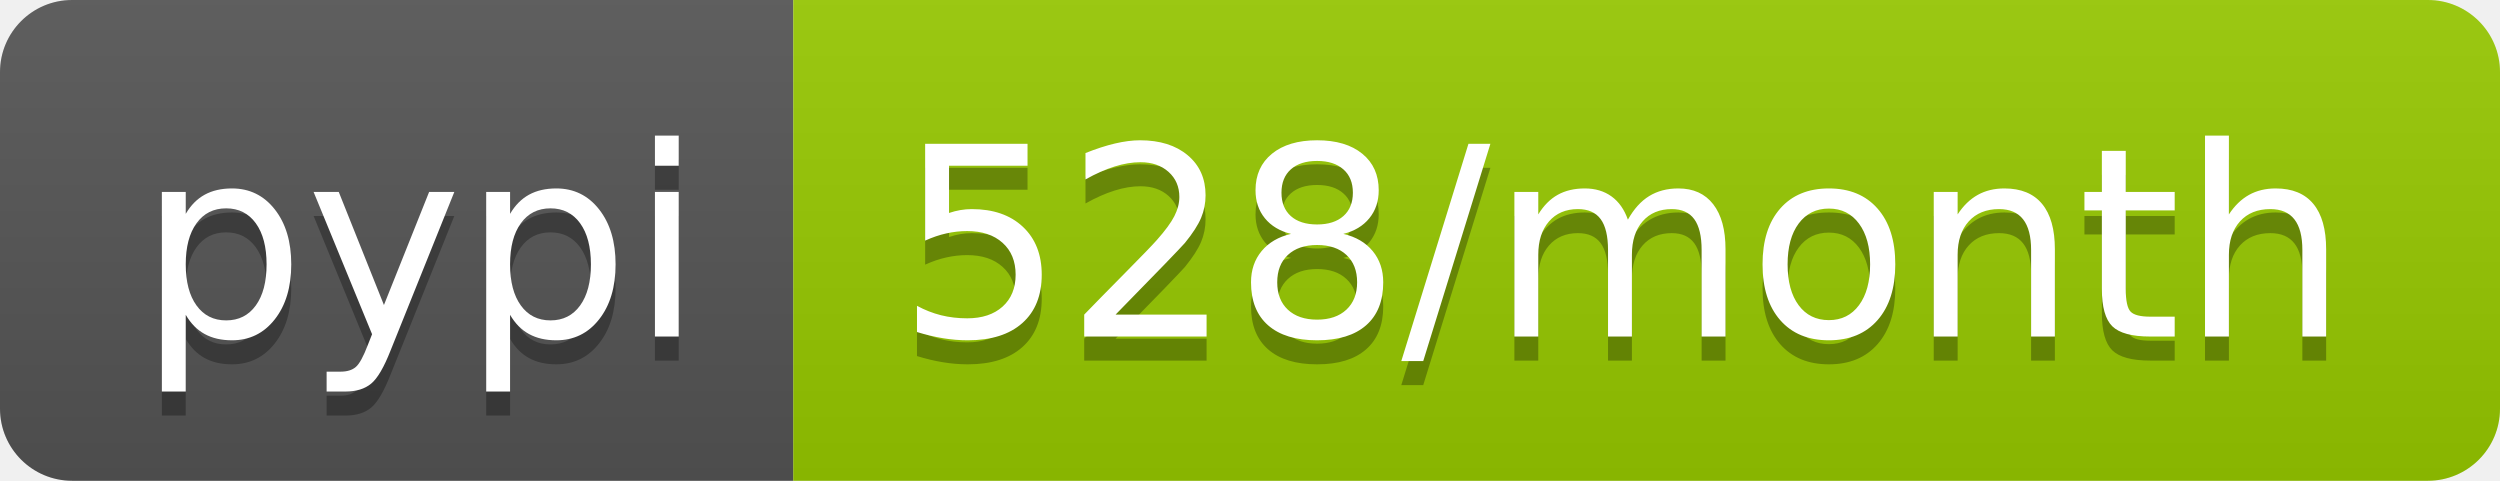
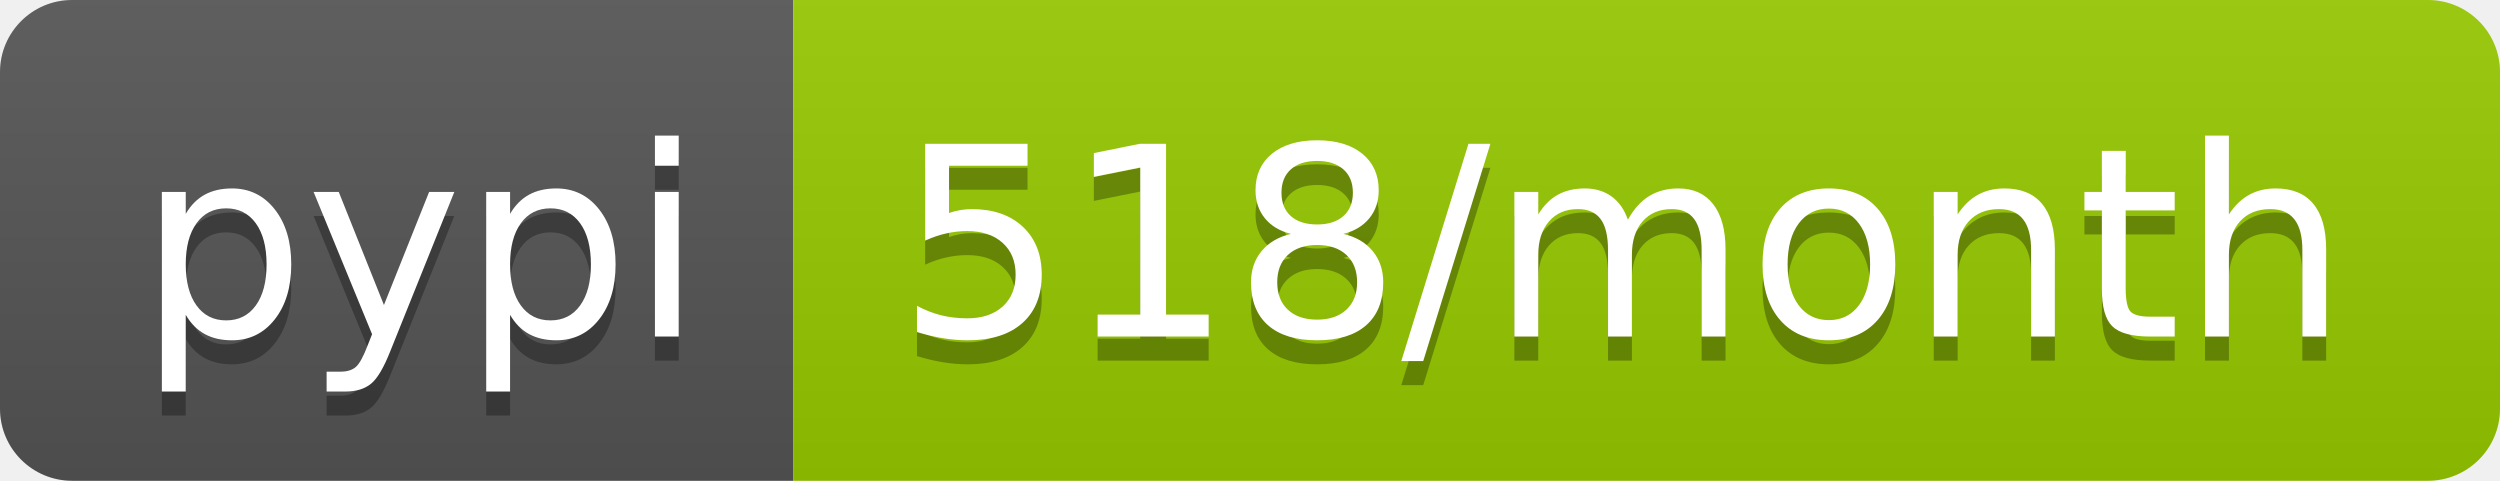
- <svg xmlns="http://www.w3.org/2000/svg" width="104" height="20" role="img" aria-label="pypi: 528/month">
+ <svg xmlns="http://www.w3.org/2000/svg" width="104" height="20" role="img" aria-label="pypi: 518/month">
  <linearGradient id="s" x2="0" y2="100%">
    <stop offset="0" stop-color="#bbb" stop-opacity=".1" />
    <stop offset="1" stop-opacity=".1" />
  </linearGradient>
  <clipPath id="r">
    <rect width="104" height="20" rx="3" fill="#fff" />
  </clipPath>
  <g clip-path="url(#r)">
    <rect width="33" height="20" fill="#555" />
    <rect x="33" width="71" height="20" fill="#97ca00" />
    <rect width="104" height="20" fill="url(#s)" />
  </g>
  <g fill="#fff" text-anchor="middle" font-family="Verdana,Geneva,DejaVu Sans,sans-serif" text-rendering="geometricPrecision" font-size="110">
    <text aria-hidden="true" x="175" y="150" fill="#010101" fill-opacity=".3" transform="scale(.1)" textLength="230">pypi</text>
    <text x="175" y="140" transform="scale(.1)" fill="#fff" textLength="230">pypi</text>
-     <text aria-hidden="true" x="675" y="150" fill="#010101" fill-opacity=".3" transform="scale(.1)" textLength="610">528/month</text>
-     <text x="675" y="140" transform="scale(.1)" fill="#fff" textLength="610">528/month</text>
+     <text aria-hidden="true" x="675" y="150" fill="#010101" fill-opacity=".3" transform="scale(.1)" textLength="610">518/month</text>
+     <text x="675" y="140" transform="scale(.1)" fill="#fff" textLength="610">518/month</text>
  </g>
</svg>
